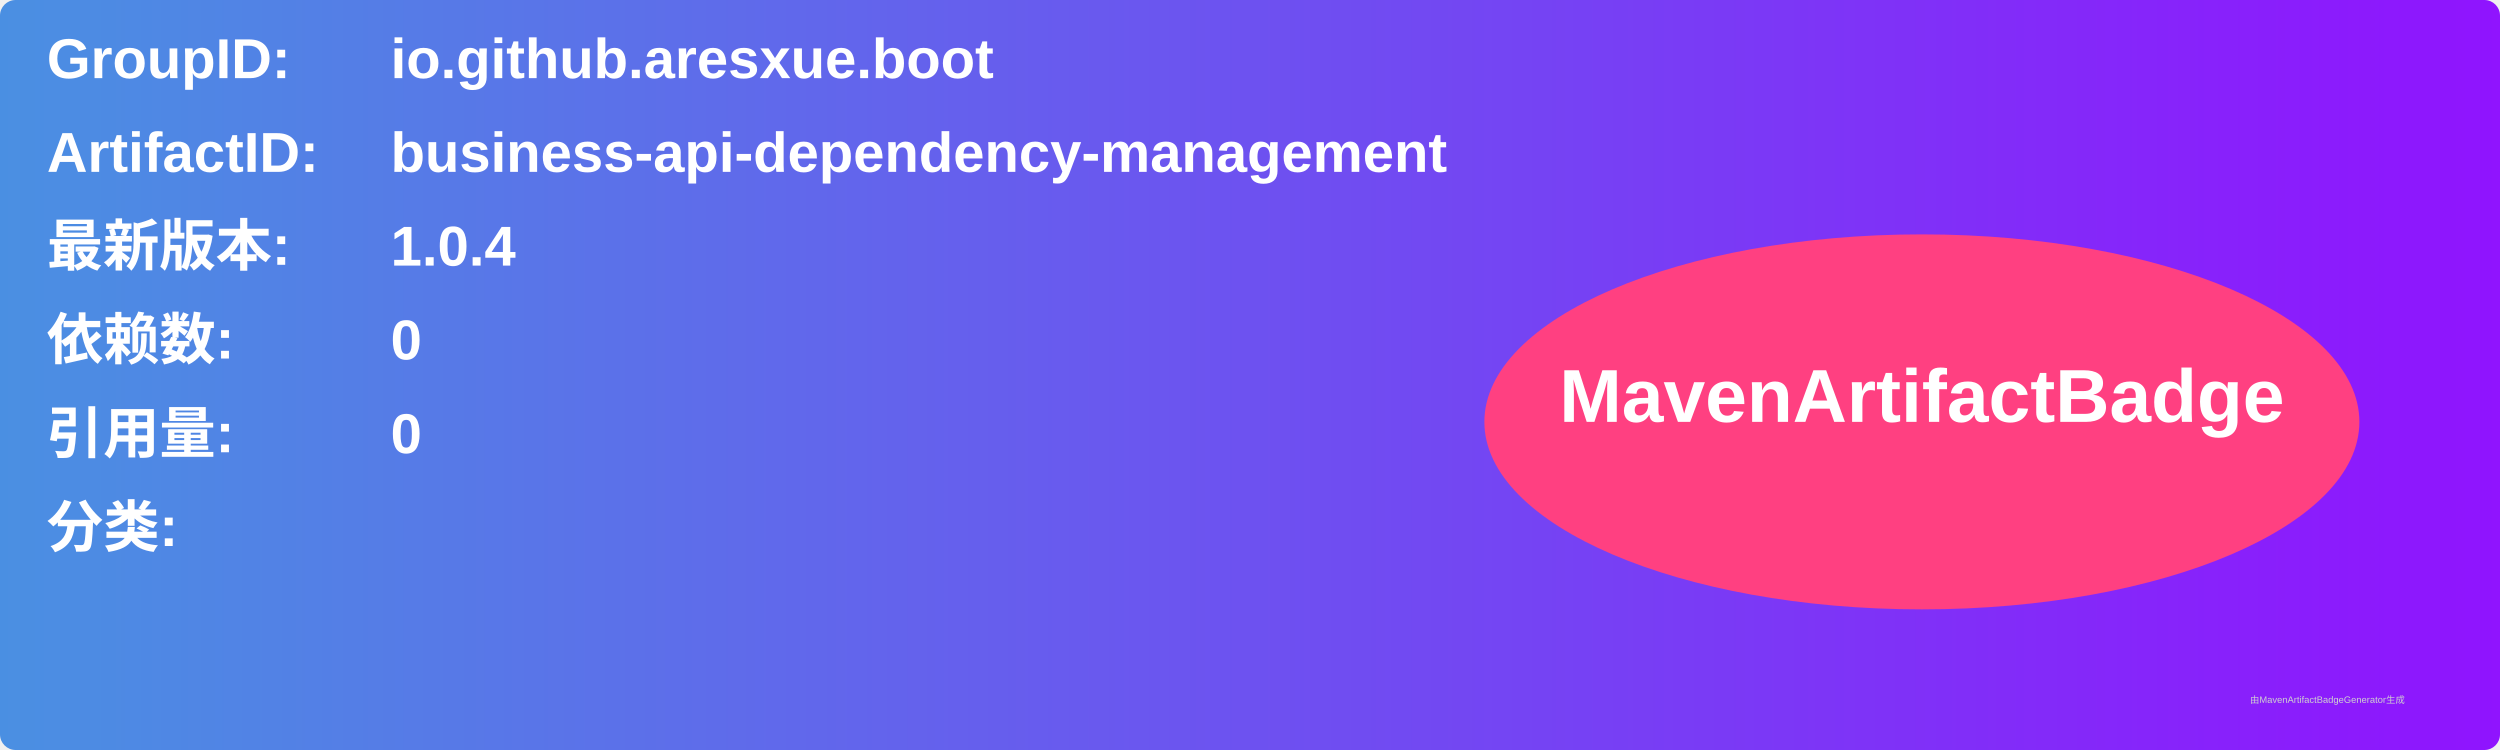
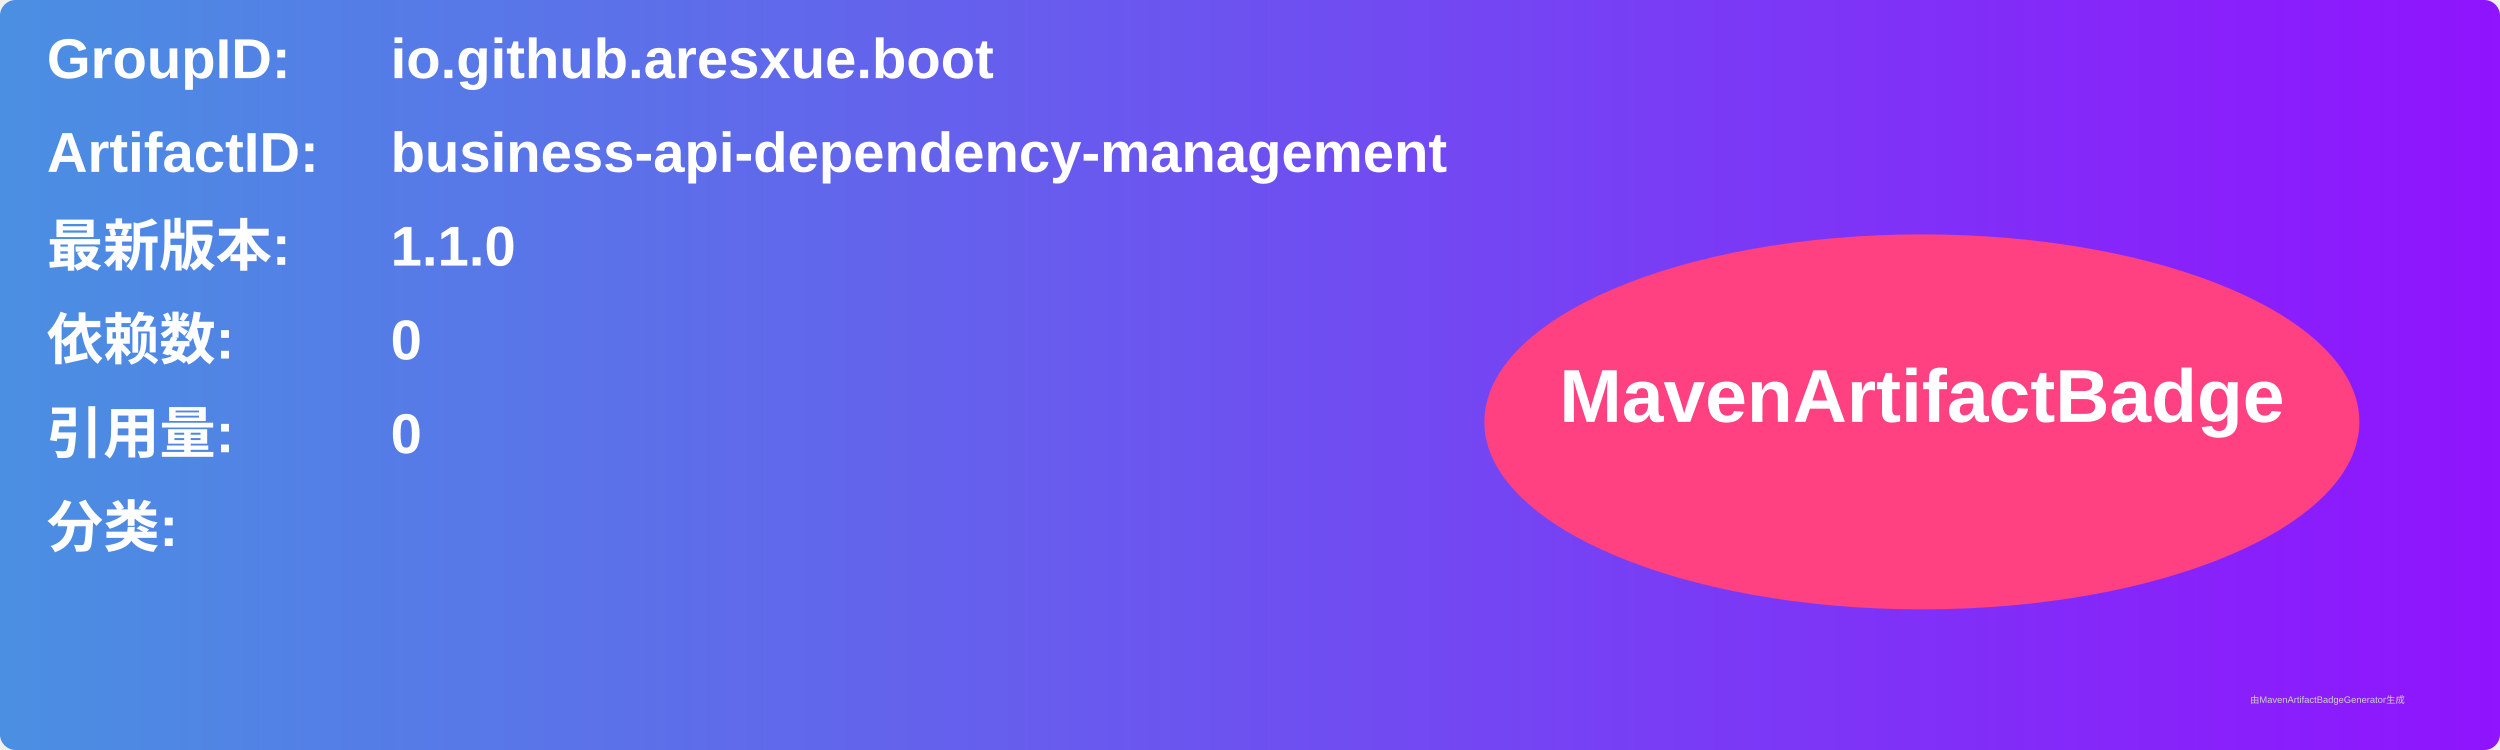
<svg xmlns="http://www.w3.org/2000/svg" width="800" height="240" viewBox="0 0 800 240">
  <linearGradient id="grad" x1="0%" y1="0%" x2="100%" y2="0%">
    <stop offset="0%" stop-color="#4a90e2" />
    <stop offset="100%" stop-color="#9013fe" />
  </linearGradient>
  <rect width="100%" height="100%" rx="5" ry="5" fill="url(#grad)" />
  <g transform="translate(15, 15)">
    <text x="0" y="10" font-family="Arial" font-size="18" fill="white" font-weight="bold" width="260">GroupID:</text>
    <text x="110" y="10" font-family="Arial" font-size="18" fill="white" font-weight="bold" width="460">io.github.aresxue.boot</text>
    <text x="0" y="40" font-family="Arial" font-size="18" fill="white" font-weight="bold" width="260">ArtifactID:</text>
    <text x="110" y="40" font-family="Arial" font-size="18" fill="white" font-weight="bold" width="460">business-api-dependency-management</text>
    <text x="0" y="70" font-family="Arial" font-size="18" fill="white" font-weight="bold">最新版本:</text>
    <text x="110" y="70" font-family="Arial" font-size="18" fill="white" font-weight="bold">
-       <tspan font-weight="bold">1.0.4</tspan>
+       <tspan font-weight="bold">1.1.0</tspan>
    </text>
    <text x="0" y="100" font-family="Arial" font-size="18" fill="white" font-weight="bold">依赖数: </text>
    <text x="110" y="100" font-family="Arial" font-size="18" fill="white">
      <tspan font-weight="bold">0</tspan>
    </text>
    <text x="0" y="130" font-family="Arial" font-size="18" fill="white" font-weight="bold">引用量: </text>
    <text x="110" y="130" font-family="Arial" font-size="18" fill="white">
      <tspan font-weight="bold">0</tspan>
    </text>
    <text x="0" y="160" font-family="Arial" font-size="18" fill="white" font-weight="bold">分类:</text>
    <text x="10" y="190" font-family="Arial" font-size="10" fill="white">
      <tspan font-weight="bold" />
    </text>
    <ellipse cx="600" cy="120" rx="140" ry="60" fill="#ff4081" />
    <text x="600" y="120" text-anchor="middle" font-family="Arial" font-size="24" fill="white" font-weight="bold">MavenArtifactBadge</text>
  </g>
  <text x="720" y="225" font-family="Arial" font-size="3" fill="#d0d0d0">由MavenArtifactBadgeGenerator生成</text>
</svg>
